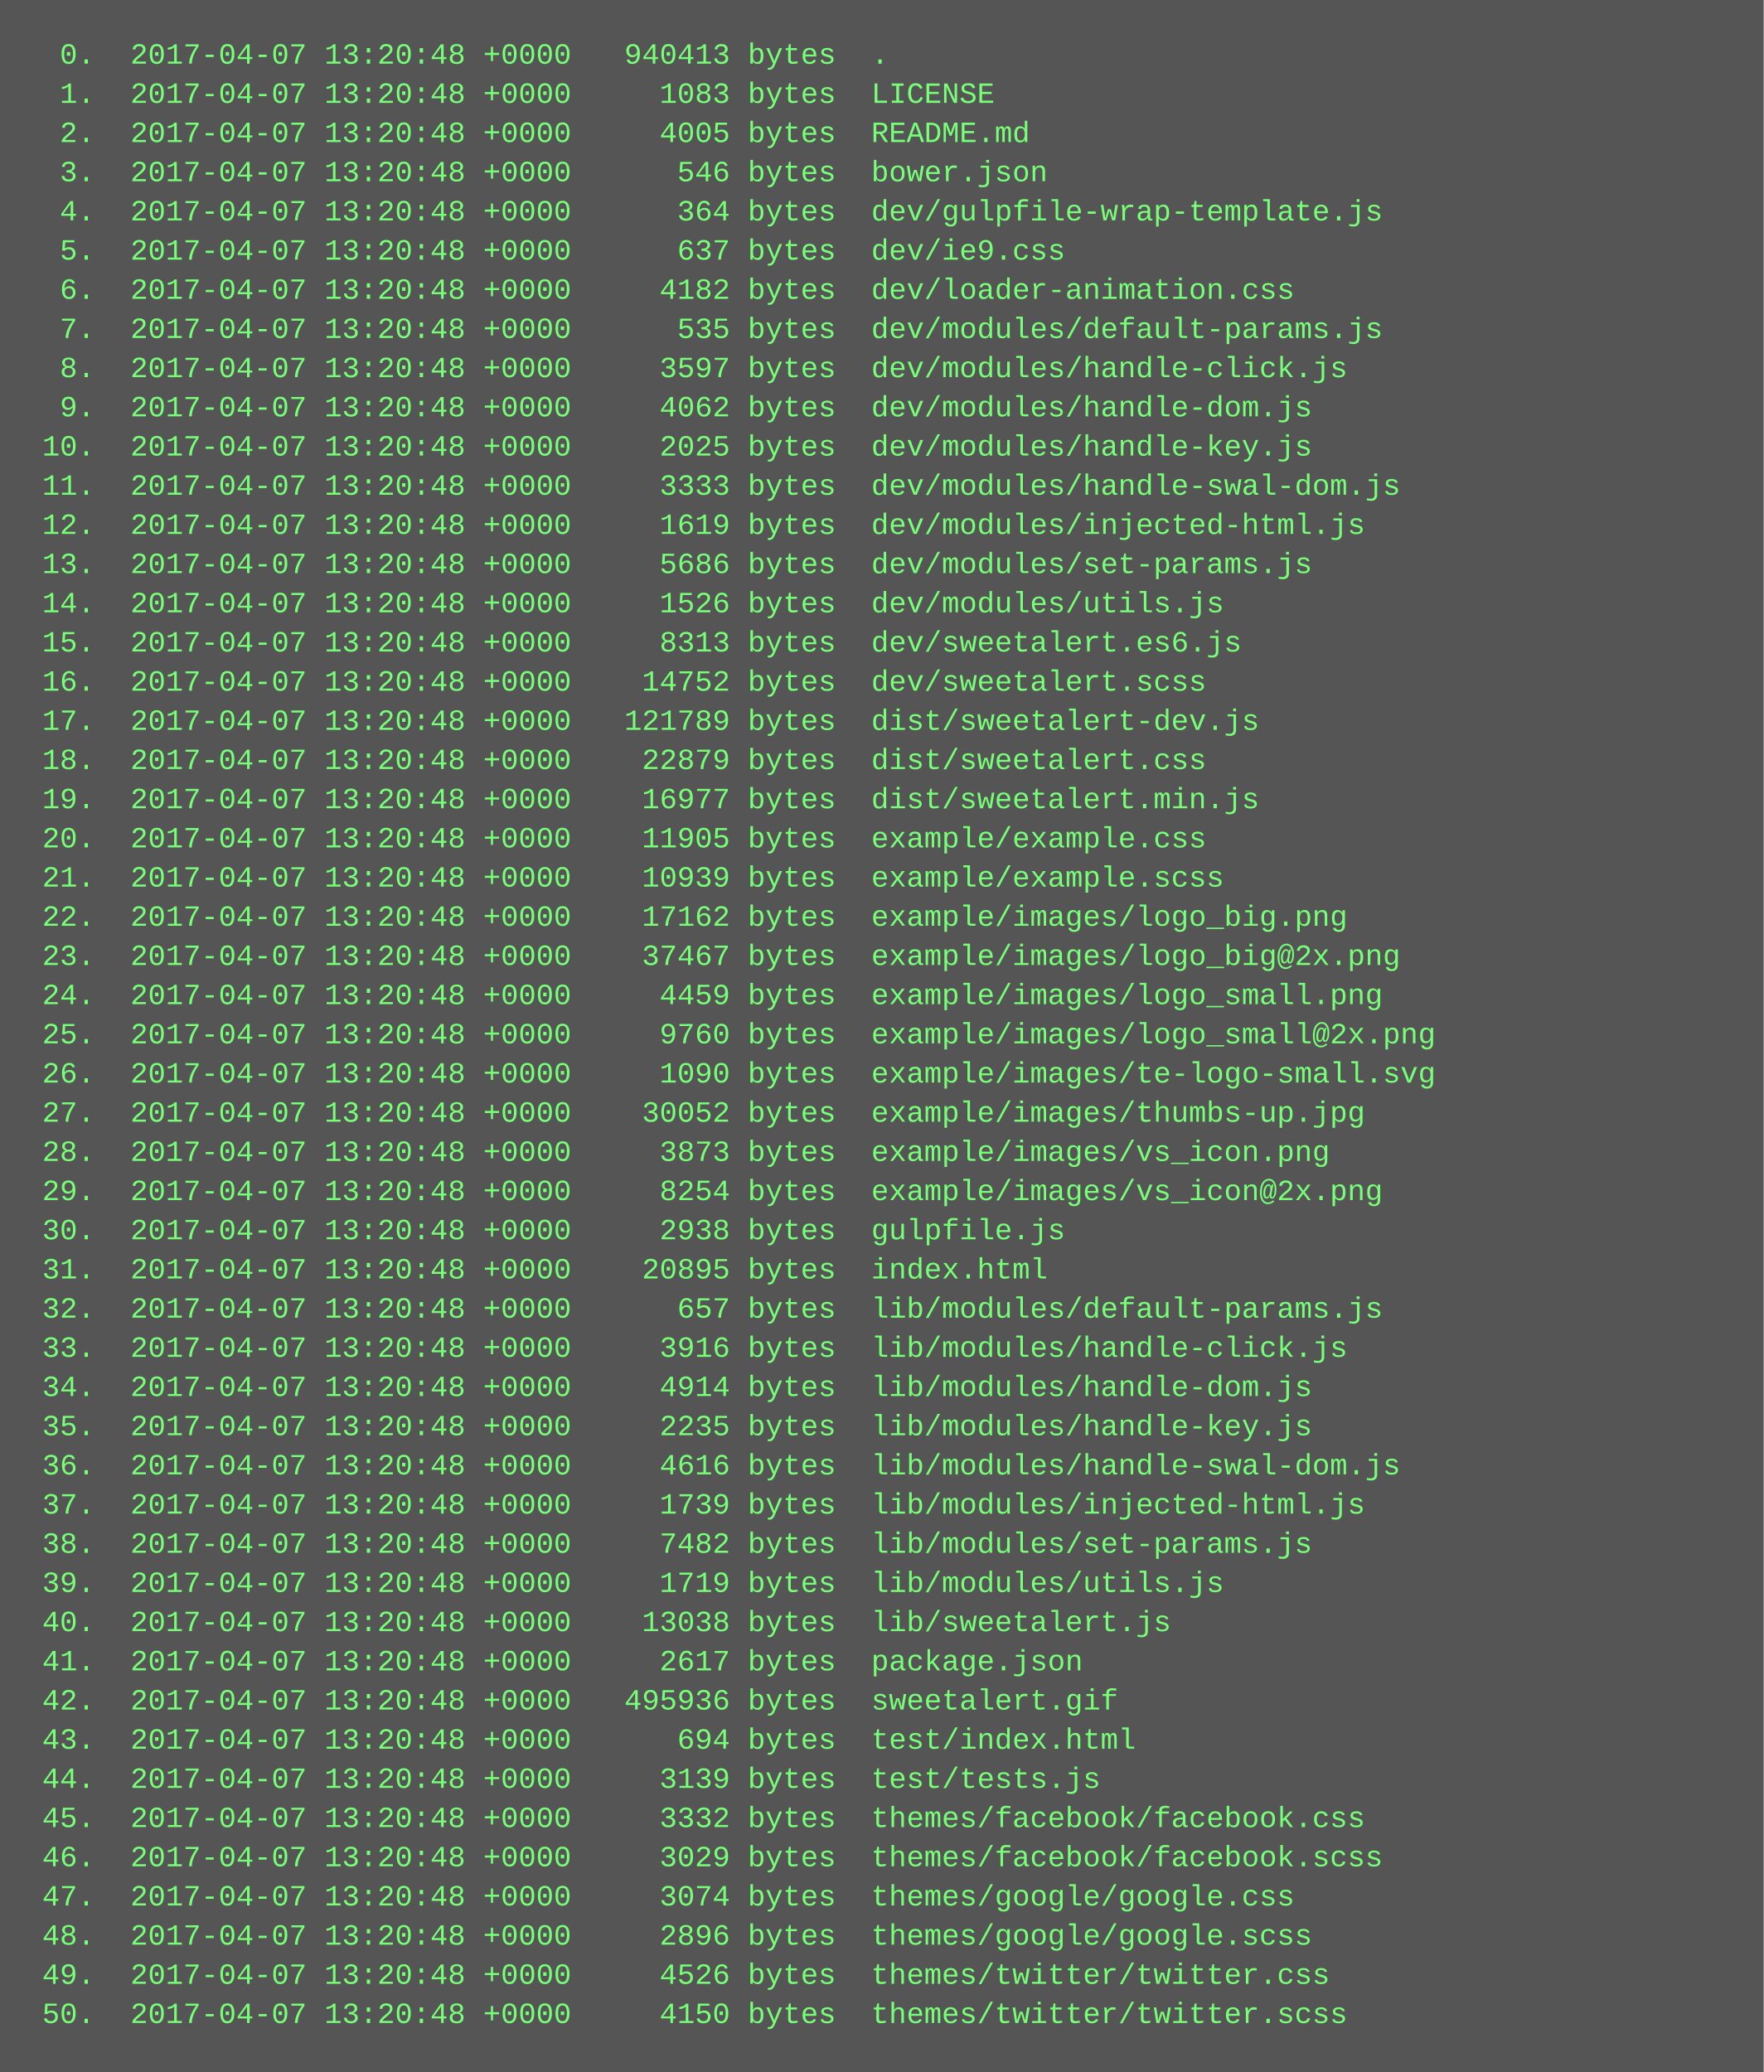
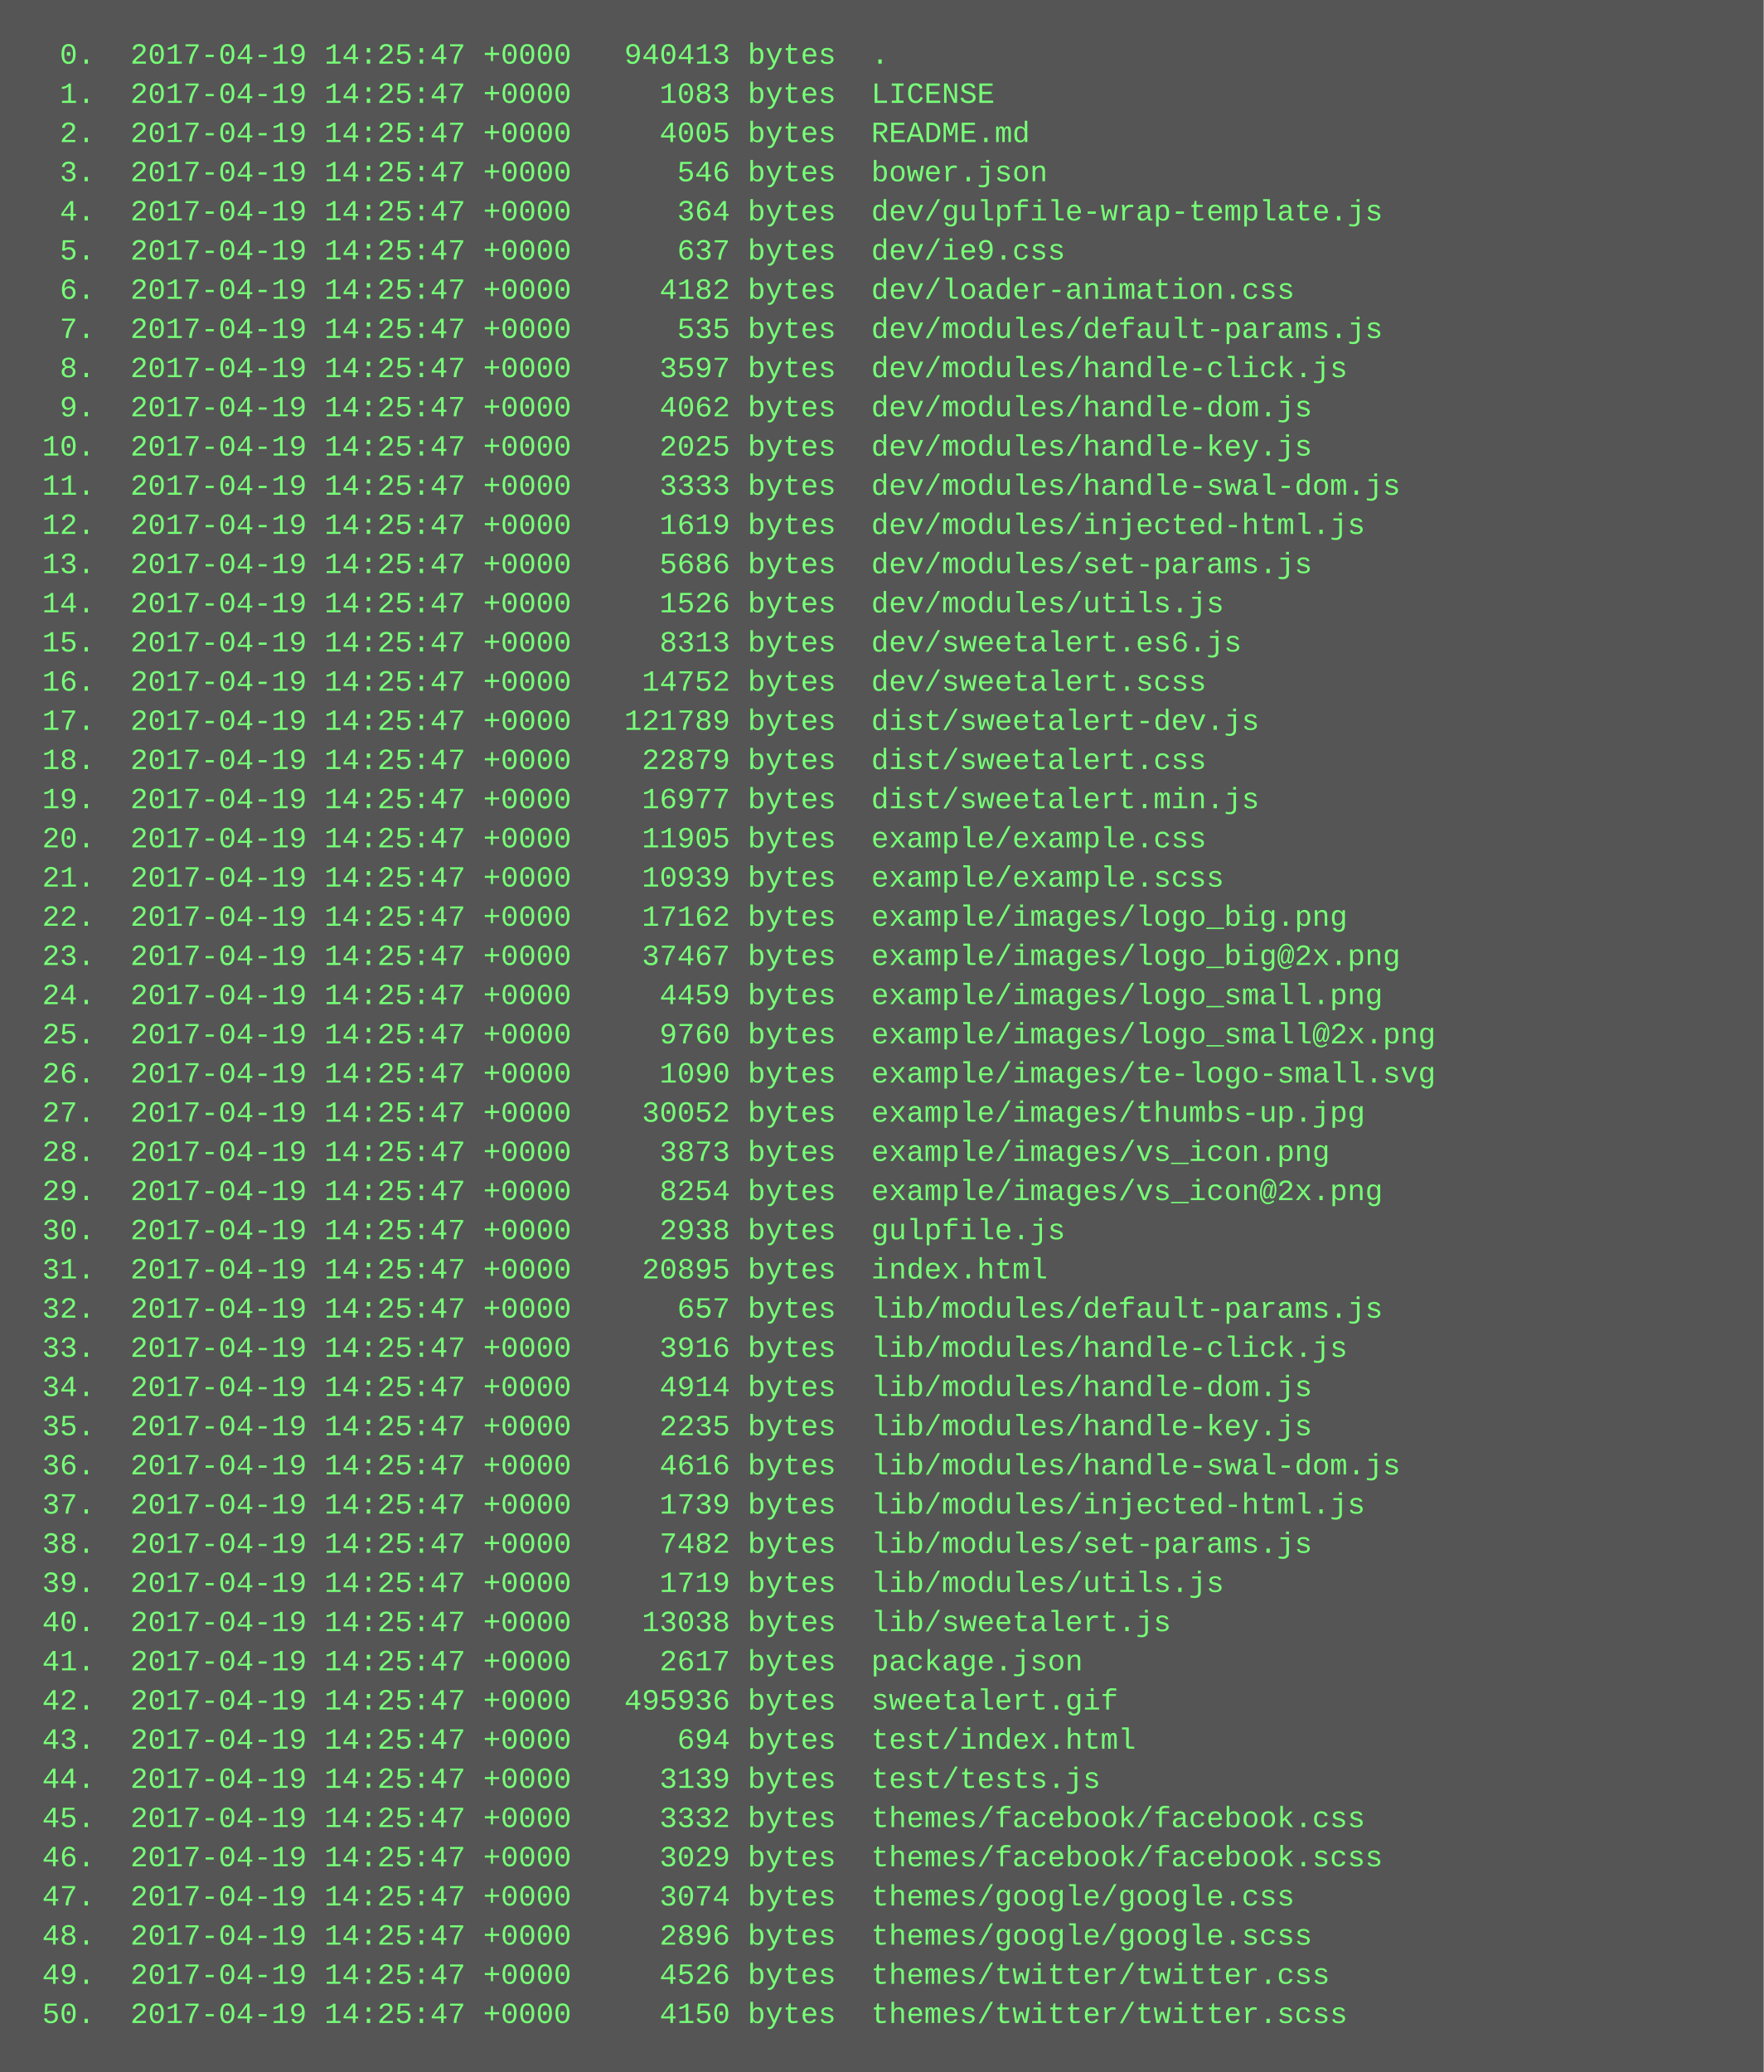
<svg xmlns="http://www.w3.org/2000/svg" height="846" width="720">
  <rect height="846" fill="#555" width="720" />
  <text fill="#7f7" font-family="Courier New" font-size="12" xml:space="preserve">
-     <tspan x="10" y="26">  0.  2017-04-07 13:20:48 +0000   940413 bytes  .</tspan>
-     <tspan x="10" y="42">  1.  2017-04-07 13:20:48 +0000     1083 bytes  LICENSE</tspan>
-     <tspan x="10" y="58">  2.  2017-04-07 13:20:48 +0000     4005 bytes  README.md</tspan>
-     <tspan x="10" y="74">  3.  2017-04-07 13:20:48 +0000      546 bytes  bower.json</tspan>
-     <tspan x="10" y="90">  4.  2017-04-07 13:20:48 +0000      364 bytes  dev/gulpfile-wrap-template.js</tspan>
-     <tspan x="10" y="106">  5.  2017-04-07 13:20:48 +0000      637 bytes  dev/ie9.css</tspan>
-     <tspan x="10" y="122">  6.  2017-04-07 13:20:48 +0000     4182 bytes  dev/loader-animation.css</tspan>
-     <tspan x="10" y="138">  7.  2017-04-07 13:20:48 +0000      535 bytes  dev/modules/default-params.js</tspan>
-     <tspan x="10" y="154">  8.  2017-04-07 13:20:48 +0000     3597 bytes  dev/modules/handle-click.js</tspan>
-     <tspan x="10" y="170">  9.  2017-04-07 13:20:48 +0000     4062 bytes  dev/modules/handle-dom.js</tspan>
-     <tspan x="10" y="186"> 10.  2017-04-07 13:20:48 +0000     2025 bytes  dev/modules/handle-key.js</tspan>
-     <tspan x="10" y="202"> 11.  2017-04-07 13:20:48 +0000     3333 bytes  dev/modules/handle-swal-dom.js</tspan>
-     <tspan x="10" y="218"> 12.  2017-04-07 13:20:48 +0000     1619 bytes  dev/modules/injected-html.js</tspan>
-     <tspan x="10" y="234"> 13.  2017-04-07 13:20:48 +0000     5686 bytes  dev/modules/set-params.js</tspan>
-     <tspan x="10" y="250"> 14.  2017-04-07 13:20:48 +0000     1526 bytes  dev/modules/utils.js</tspan>
-     <tspan x="10" y="266"> 15.  2017-04-07 13:20:48 +0000     8313 bytes  dev/sweetalert.es6.js</tspan>
-     <tspan x="10" y="282"> 16.  2017-04-07 13:20:48 +0000    14752 bytes  dev/sweetalert.scss</tspan>
-     <tspan x="10" y="298"> 17.  2017-04-07 13:20:48 +0000   121789 bytes  dist/sweetalert-dev.js</tspan>
-     <tspan x="10" y="314"> 18.  2017-04-07 13:20:48 +0000    22879 bytes  dist/sweetalert.css</tspan>
-     <tspan x="10" y="330"> 19.  2017-04-07 13:20:48 +0000    16977 bytes  dist/sweetalert.min.js</tspan>
-     <tspan x="10" y="346"> 20.  2017-04-07 13:20:48 +0000    11905 bytes  example/example.css</tspan>
-     <tspan x="10" y="362"> 21.  2017-04-07 13:20:48 +0000    10939 bytes  example/example.scss</tspan>
-     <tspan x="10" y="378"> 22.  2017-04-07 13:20:48 +0000    17162 bytes  example/images/logo_big.png</tspan>
-     <tspan x="10" y="394"> 23.  2017-04-07 13:20:48 +0000    37467 bytes  example/images/logo_big@2x.png</tspan>
-     <tspan x="10" y="410"> 24.  2017-04-07 13:20:48 +0000     4459 bytes  example/images/logo_small.png</tspan>
-     <tspan x="10" y="426"> 25.  2017-04-07 13:20:48 +0000     9760 bytes  example/images/logo_small@2x.png</tspan>
-     <tspan x="10" y="442"> 26.  2017-04-07 13:20:48 +0000     1090 bytes  example/images/te-logo-small.svg</tspan>
-     <tspan x="10" y="458"> 27.  2017-04-07 13:20:48 +0000    30052 bytes  example/images/thumbs-up.jpg</tspan>
-     <tspan x="10" y="474"> 28.  2017-04-07 13:20:48 +0000     3873 bytes  example/images/vs_icon.png</tspan>
-     <tspan x="10" y="490"> 29.  2017-04-07 13:20:48 +0000     8254 bytes  example/images/vs_icon@2x.png</tspan>
-     <tspan x="10" y="506"> 30.  2017-04-07 13:20:48 +0000     2938 bytes  gulpfile.js</tspan>
-     <tspan x="10" y="522"> 31.  2017-04-07 13:20:48 +0000    20895 bytes  index.html</tspan>
-     <tspan x="10" y="538"> 32.  2017-04-07 13:20:48 +0000      657 bytes  lib/modules/default-params.js</tspan>
-     <tspan x="10" y="554"> 33.  2017-04-07 13:20:48 +0000     3916 bytes  lib/modules/handle-click.js</tspan>
-     <tspan x="10" y="570"> 34.  2017-04-07 13:20:48 +0000     4914 bytes  lib/modules/handle-dom.js</tspan>
-     <tspan x="10" y="586"> 35.  2017-04-07 13:20:48 +0000     2235 bytes  lib/modules/handle-key.js</tspan>
-     <tspan x="10" y="602"> 36.  2017-04-07 13:20:48 +0000     4616 bytes  lib/modules/handle-swal-dom.js</tspan>
-     <tspan x="10" y="618"> 37.  2017-04-07 13:20:48 +0000     1739 bytes  lib/modules/injected-html.js</tspan>
-     <tspan x="10" y="634"> 38.  2017-04-07 13:20:48 +0000     7482 bytes  lib/modules/set-params.js</tspan>
-     <tspan x="10" y="650"> 39.  2017-04-07 13:20:48 +0000     1719 bytes  lib/modules/utils.js</tspan>
-     <tspan x="10" y="666"> 40.  2017-04-07 13:20:48 +0000    13038 bytes  lib/sweetalert.js</tspan>
-     <tspan x="10" y="682"> 41.  2017-04-07 13:20:48 +0000     2617 bytes  package.json</tspan>
-     <tspan x="10" y="698"> 42.  2017-04-07 13:20:48 +0000   495936 bytes  sweetalert.gif</tspan>
-     <tspan x="10" y="714"> 43.  2017-04-07 13:20:48 +0000      694 bytes  test/index.html</tspan>
-     <tspan x="10" y="730"> 44.  2017-04-07 13:20:48 +0000     3139 bytes  test/tests.js</tspan>
-     <tspan x="10" y="746"> 45.  2017-04-07 13:20:48 +0000     3332 bytes  themes/facebook/facebook.css</tspan>
-     <tspan x="10" y="762"> 46.  2017-04-07 13:20:48 +0000     3029 bytes  themes/facebook/facebook.scss</tspan>
-     <tspan x="10" y="778"> 47.  2017-04-07 13:20:48 +0000     3074 bytes  themes/google/google.css</tspan>
-     <tspan x="10" y="794"> 48.  2017-04-07 13:20:48 +0000     2896 bytes  themes/google/google.scss</tspan>
-     <tspan x="10" y="810"> 49.  2017-04-07 13:20:48 +0000     4526 bytes  themes/twitter/twitter.css</tspan>
-     <tspan x="10" y="826"> 50.  2017-04-07 13:20:48 +0000     4150 bytes  themes/twitter/twitter.scss</tspan>
+     <tspan x="10" y="26">  0.  2017-04-19 14:25:47 +0000   940413 bytes  .</tspan>
+     <tspan x="10" y="42">  1.  2017-04-19 14:25:47 +0000     1083 bytes  LICENSE</tspan>
+     <tspan x="10" y="58">  2.  2017-04-19 14:25:47 +0000     4005 bytes  README.md</tspan>
+     <tspan x="10" y="74">  3.  2017-04-19 14:25:47 +0000      546 bytes  bower.json</tspan>
+     <tspan x="10" y="90">  4.  2017-04-19 14:25:47 +0000      364 bytes  dev/gulpfile-wrap-template.js</tspan>
+     <tspan x="10" y="106">  5.  2017-04-19 14:25:47 +0000      637 bytes  dev/ie9.css</tspan>
+     <tspan x="10" y="122">  6.  2017-04-19 14:25:47 +0000     4182 bytes  dev/loader-animation.css</tspan>
+     <tspan x="10" y="138">  7.  2017-04-19 14:25:47 +0000      535 bytes  dev/modules/default-params.js</tspan>
+     <tspan x="10" y="154">  8.  2017-04-19 14:25:47 +0000     3597 bytes  dev/modules/handle-click.js</tspan>
+     <tspan x="10" y="170">  9.  2017-04-19 14:25:47 +0000     4062 bytes  dev/modules/handle-dom.js</tspan>
+     <tspan x="10" y="186"> 10.  2017-04-19 14:25:47 +0000     2025 bytes  dev/modules/handle-key.js</tspan>
+     <tspan x="10" y="202"> 11.  2017-04-19 14:25:47 +0000     3333 bytes  dev/modules/handle-swal-dom.js</tspan>
+     <tspan x="10" y="218"> 12.  2017-04-19 14:25:47 +0000     1619 bytes  dev/modules/injected-html.js</tspan>
+     <tspan x="10" y="234"> 13.  2017-04-19 14:25:47 +0000     5686 bytes  dev/modules/set-params.js</tspan>
+     <tspan x="10" y="250"> 14.  2017-04-19 14:25:47 +0000     1526 bytes  dev/modules/utils.js</tspan>
+     <tspan x="10" y="266"> 15.  2017-04-19 14:25:47 +0000     8313 bytes  dev/sweetalert.es6.js</tspan>
+     <tspan x="10" y="282"> 16.  2017-04-19 14:25:47 +0000    14752 bytes  dev/sweetalert.scss</tspan>
+     <tspan x="10" y="298"> 17.  2017-04-19 14:25:47 +0000   121789 bytes  dist/sweetalert-dev.js</tspan>
+     <tspan x="10" y="314"> 18.  2017-04-19 14:25:47 +0000    22879 bytes  dist/sweetalert.css</tspan>
+     <tspan x="10" y="330"> 19.  2017-04-19 14:25:47 +0000    16977 bytes  dist/sweetalert.min.js</tspan>
+     <tspan x="10" y="346"> 20.  2017-04-19 14:25:47 +0000    11905 bytes  example/example.css</tspan>
+     <tspan x="10" y="362"> 21.  2017-04-19 14:25:47 +0000    10939 bytes  example/example.scss</tspan>
+     <tspan x="10" y="378"> 22.  2017-04-19 14:25:47 +0000    17162 bytes  example/images/logo_big.png</tspan>
+     <tspan x="10" y="394"> 23.  2017-04-19 14:25:47 +0000    37467 bytes  example/images/logo_big@2x.png</tspan>
+     <tspan x="10" y="410"> 24.  2017-04-19 14:25:47 +0000     4459 bytes  example/images/logo_small.png</tspan>
+     <tspan x="10" y="426"> 25.  2017-04-19 14:25:47 +0000     9760 bytes  example/images/logo_small@2x.png</tspan>
+     <tspan x="10" y="442"> 26.  2017-04-19 14:25:47 +0000     1090 bytes  example/images/te-logo-small.svg</tspan>
+     <tspan x="10" y="458"> 27.  2017-04-19 14:25:47 +0000    30052 bytes  example/images/thumbs-up.jpg</tspan>
+     <tspan x="10" y="474"> 28.  2017-04-19 14:25:47 +0000     3873 bytes  example/images/vs_icon.png</tspan>
+     <tspan x="10" y="490"> 29.  2017-04-19 14:25:47 +0000     8254 bytes  example/images/vs_icon@2x.png</tspan>
+     <tspan x="10" y="506"> 30.  2017-04-19 14:25:47 +0000     2938 bytes  gulpfile.js</tspan>
+     <tspan x="10" y="522"> 31.  2017-04-19 14:25:47 +0000    20895 bytes  index.html</tspan>
+     <tspan x="10" y="538"> 32.  2017-04-19 14:25:47 +0000      657 bytes  lib/modules/default-params.js</tspan>
+     <tspan x="10" y="554"> 33.  2017-04-19 14:25:47 +0000     3916 bytes  lib/modules/handle-click.js</tspan>
+     <tspan x="10" y="570"> 34.  2017-04-19 14:25:47 +0000     4914 bytes  lib/modules/handle-dom.js</tspan>
+     <tspan x="10" y="586"> 35.  2017-04-19 14:25:47 +0000     2235 bytes  lib/modules/handle-key.js</tspan>
+     <tspan x="10" y="602"> 36.  2017-04-19 14:25:47 +0000     4616 bytes  lib/modules/handle-swal-dom.js</tspan>
+     <tspan x="10" y="618"> 37.  2017-04-19 14:25:47 +0000     1739 bytes  lib/modules/injected-html.js</tspan>
+     <tspan x="10" y="634"> 38.  2017-04-19 14:25:47 +0000     7482 bytes  lib/modules/set-params.js</tspan>
+     <tspan x="10" y="650"> 39.  2017-04-19 14:25:47 +0000     1719 bytes  lib/modules/utils.js</tspan>
+     <tspan x="10" y="666"> 40.  2017-04-19 14:25:47 +0000    13038 bytes  lib/sweetalert.js</tspan>
+     <tspan x="10" y="682"> 41.  2017-04-19 14:25:47 +0000     2617 bytes  package.json</tspan>
+     <tspan x="10" y="698"> 42.  2017-04-19 14:25:47 +0000   495936 bytes  sweetalert.gif</tspan>
+     <tspan x="10" y="714"> 43.  2017-04-19 14:25:47 +0000      694 bytes  test/index.html</tspan>
+     <tspan x="10" y="730"> 44.  2017-04-19 14:25:47 +0000     3139 bytes  test/tests.js</tspan>
+     <tspan x="10" y="746"> 45.  2017-04-19 14:25:47 +0000     3332 bytes  themes/facebook/facebook.css</tspan>
+     <tspan x="10" y="762"> 46.  2017-04-19 14:25:47 +0000     3029 bytes  themes/facebook/facebook.scss</tspan>
+     <tspan x="10" y="778"> 47.  2017-04-19 14:25:47 +0000     3074 bytes  themes/google/google.css</tspan>
+     <tspan x="10" y="794"> 48.  2017-04-19 14:25:47 +0000     2896 bytes  themes/google/google.scss</tspan>
+     <tspan x="10" y="810"> 49.  2017-04-19 14:25:47 +0000     4526 bytes  themes/twitter/twitter.css</tspan>
+     <tspan x="10" y="826"> 50.  2017-04-19 14:25:47 +0000     4150 bytes  themes/twitter/twitter.scss</tspan>
  </text>
</svg>
